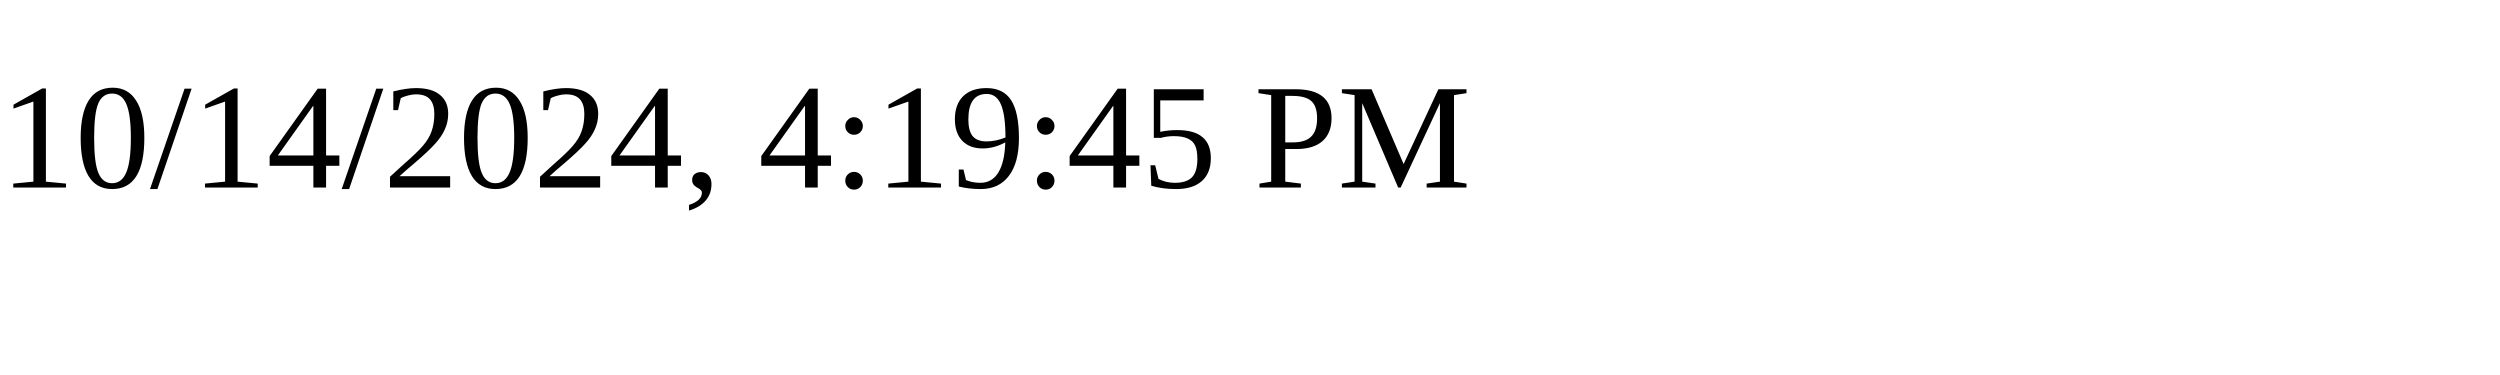
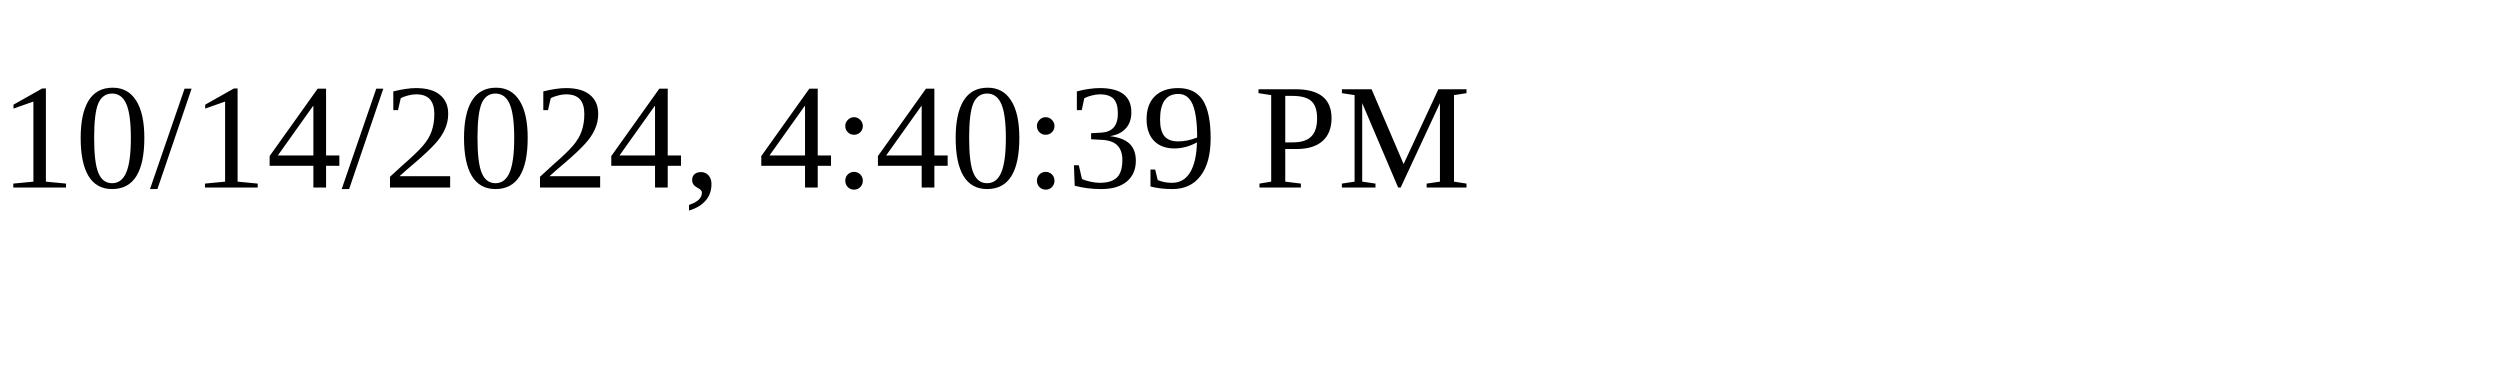
<svg xmlns="http://www.w3.org/2000/svg" height="30" width="200">
-   <text x="0" y="15">10/14/2024, 4:19:45 PM</text>
+   <text x="0" y="15">10/14/2024, 4:40:39 PM</text>
</svg>
